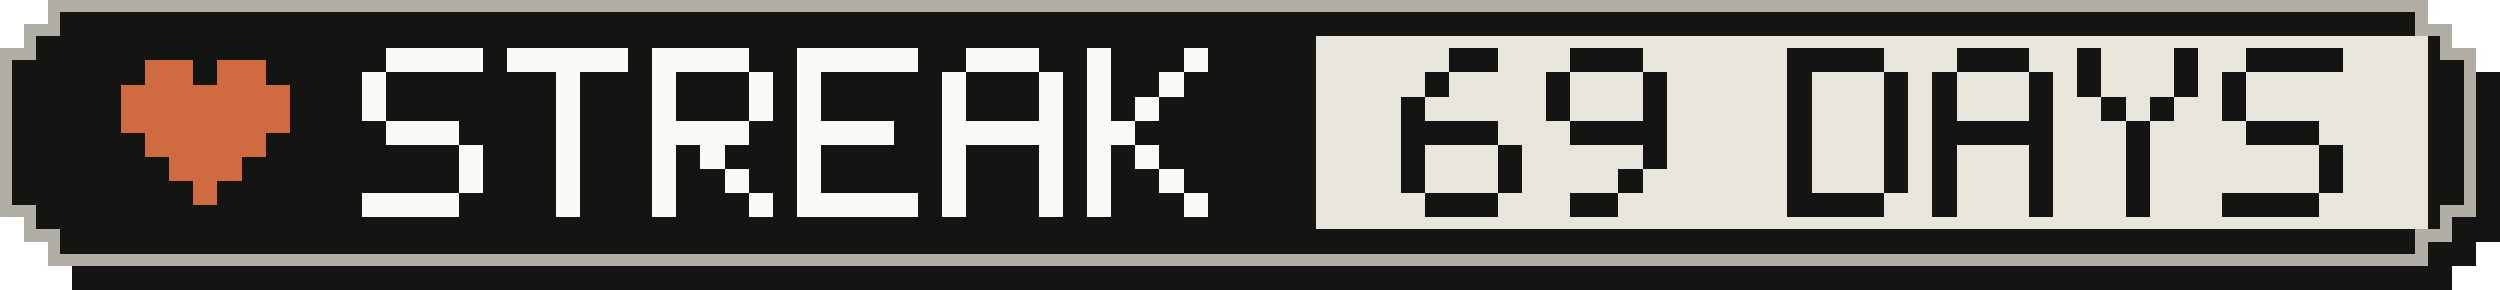
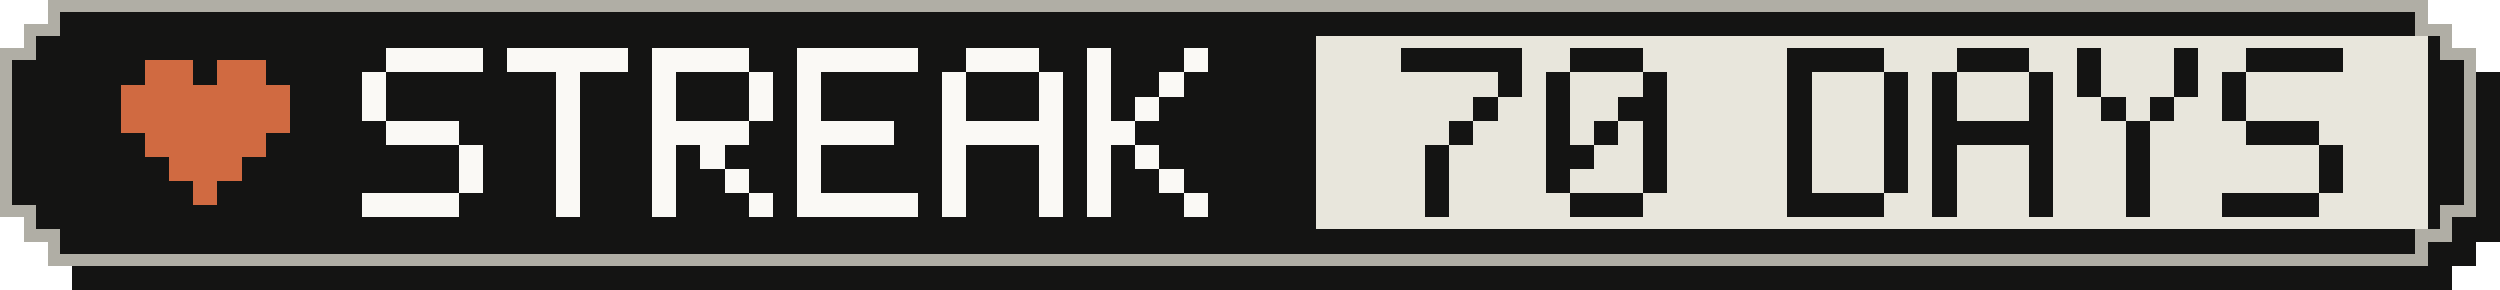
- <svg xmlns="http://www.w3.org/2000/svg" width="207" height="24" viewBox="0 0 207 24" role="img" aria-label="Active-day streak: 69 Days">
+ <svg xmlns="http://www.w3.org/2000/svg" width="207" height="24" viewBox="0 0 207 24" role="img" aria-label="Active-day streak: 70 Days">
  <g shape-rendering="crispEdges">
    <path fill="#141413" d="M6,2 H203 V4 H205 V6 H207 V20 H205 V22 H203 V24 H6 V22 H4 V20 H2 V6 H4 V4 H6 Z" />
    <path fill="#b0aea5" d="M4,0 H201 V2 H203 V4 H205 V18 H203 V20 H201 V22 H4 V20 H2 V18 H0 V4 H2 V2 H4 Z" />
    <path fill="#141413" d="M5,1 H200 V3 H202 V5 H204 V17 H202 V19 H200 V21 H5 V19 H3 V17 H1 V5 H3 V3 H5 Z" />
    <rect fill="#e8e6dc" x="109" y="3" width="92" height="16" />
    <g fill="#d06a41">
      <rect x="12" y="5" width="4" height="2" />
      <rect x="18" y="5" width="4" height="2" />
      <rect x="10" y="7" width="14" height="2" />
      <rect x="10" y="9" width="14" height="2" />
      <rect x="12" y="11" width="10" height="2" />
      <rect x="14" y="13" width="6" height="2" />
      <rect x="16" y="15" width="2" height="2" />
    </g>
    <g fill="#faf9f5">
      <rect x="32" y="4" width="8" height="2" />
      <rect x="30" y="6" width="2" height="2" />
      <rect x="30" y="8" width="2" height="2" />
      <rect x="32" y="10" width="6" height="2" />
      <rect x="38" y="12" width="2" height="2" />
      <rect x="38" y="14" width="2" height="2" />
      <rect x="30" y="16" width="8" height="2" />
      <rect x="42" y="4" width="10" height="2" />
      <rect x="46" y="6" width="2" height="2" />
      <rect x="46" y="8" width="2" height="2" />
      <rect x="46" y="10" width="2" height="2" />
      <rect x="46" y="12" width="2" height="2" />
      <rect x="46" y="14" width="2" height="2" />
      <rect x="46" y="16" width="2" height="2" />
      <rect x="54" y="4" width="8" height="2" />
      <rect x="54" y="6" width="2" height="2" />
      <rect x="62" y="6" width="2" height="2" />
      <rect x="54" y="8" width="2" height="2" />
      <rect x="62" y="8" width="2" height="2" />
      <rect x="54" y="10" width="8" height="2" />
      <rect x="54" y="12" width="2" height="2" />
      <rect x="58" y="12" width="2" height="2" />
      <rect x="54" y="14" width="2" height="2" />
      <rect x="60" y="14" width="2" height="2" />
      <rect x="54" y="16" width="2" height="2" />
      <rect x="62" y="16" width="2" height="2" />
      <rect x="66" y="4" width="10" height="2" />
      <rect x="66" y="6" width="2" height="2" />
      <rect x="66" y="8" width="2" height="2" />
      <rect x="66" y="10" width="8" height="2" />
      <rect x="66" y="12" width="2" height="2" />
      <rect x="66" y="14" width="2" height="2" />
      <rect x="66" y="16" width="10" height="2" />
      <rect x="80" y="4" width="6" height="2" />
      <rect x="78" y="6" width="2" height="2" />
      <rect x="86" y="6" width="2" height="2" />
      <rect x="78" y="8" width="2" height="2" />
      <rect x="86" y="8" width="2" height="2" />
      <rect x="78" y="10" width="10" height="2" />
      <rect x="78" y="12" width="2" height="2" />
      <rect x="86" y="12" width="2" height="2" />
      <rect x="78" y="14" width="2" height="2" />
      <rect x="86" y="14" width="2" height="2" />
      <rect x="78" y="16" width="2" height="2" />
      <rect x="86" y="16" width="2" height="2" />
      <rect x="90" y="4" width="2" height="2" />
      <rect x="98" y="4" width="2" height="2" />
      <rect x="90" y="6" width="2" height="2" />
      <rect x="96" y="6" width="2" height="2" />
      <rect x="90" y="8" width="2" height="2" />
      <rect x="94" y="8" width="2" height="2" />
      <rect x="90" y="10" width="4" height="2" />
      <rect x="90" y="12" width="2" height="2" />
      <rect x="94" y="12" width="2" height="2" />
      <rect x="90" y="14" width="2" height="2" />
      <rect x="96" y="14" width="2" height="2" />
      <rect x="90" y="16" width="2" height="2" />
      <rect x="98" y="16" width="2" height="2" />
    </g>
    <g fill="#141413">
-       <rect x="120" y="4" width="4" height="2" />
-       <rect x="118" y="6" width="2" height="2" />
-       <rect x="116" y="8" width="2" height="2" />
-       <rect x="116" y="10" width="8" height="2" />
-       <rect x="116" y="12" width="2" height="2" />
-       <rect x="124" y="12" width="2" height="2" />
-       <rect x="116" y="14" width="2" height="2" />
-       <rect x="124" y="14" width="2" height="2" />
-       <rect x="118" y="16" width="6" height="2" />
+       <rect x="116" y="4" width="10" height="2" />
+       <rect x="124" y="6" width="2" height="2" />
+       <rect x="122" y="8" width="2" height="2" />
+       <rect x="120" y="10" width="2" height="2" />
+       <rect x="118" y="12" width="2" height="2" />
+       <rect x="118" y="14" width="2" height="2" />
+       <rect x="118" y="16" width="2" height="2" />
      <rect x="130" y="4" width="6" height="2" />
      <rect x="128" y="6" width="2" height="2" />
      <rect x="136" y="6" width="2" height="2" />
      <rect x="128" y="8" width="2" height="2" />
-       <rect x="136" y="8" width="2" height="2" />
-       <rect x="130" y="10" width="8" height="2" />
+       <rect x="134" y="8" width="4" height="2" />
+       <rect x="128" y="10" width="2" height="2" />
+       <rect x="132" y="10" width="2" height="2" />
+       <rect x="136" y="10" width="2" height="2" />
+       <rect x="128" y="12" width="4" height="2" />
      <rect x="136" y="12" width="2" height="2" />
-       <rect x="134" y="14" width="2" height="2" />
-       <rect x="130" y="16" width="4" height="2" />
+       <rect x="128" y="14" width="2" height="2" />
+       <rect x="136" y="14" width="2" height="2" />
+       <rect x="130" y="16" width="6" height="2" />
      <rect x="148" y="4" width="8" height="2" />
      <rect x="148" y="6" width="2" height="2" />
      <rect x="156" y="6" width="2" height="2" />
      <rect x="148" y="8" width="2" height="2" />
      <rect x="156" y="8" width="2" height="2" />
      <rect x="148" y="10" width="2" height="2" />
      <rect x="156" y="10" width="2" height="2" />
      <rect x="148" y="12" width="2" height="2" />
      <rect x="156" y="12" width="2" height="2" />
      <rect x="148" y="14" width="2" height="2" />
      <rect x="156" y="14" width="2" height="2" />
      <rect x="148" y="16" width="8" height="2" />
      <rect x="162" y="4" width="6" height="2" />
      <rect x="160" y="6" width="2" height="2" />
      <rect x="168" y="6" width="2" height="2" />
      <rect x="160" y="8" width="2" height="2" />
      <rect x="168" y="8" width="2" height="2" />
      <rect x="160" y="10" width="10" height="2" />
      <rect x="160" y="12" width="2" height="2" />
      <rect x="168" y="12" width="2" height="2" />
      <rect x="160" y="14" width="2" height="2" />
      <rect x="168" y="14" width="2" height="2" />
      <rect x="160" y="16" width="2" height="2" />
      <rect x="168" y="16" width="2" height="2" />
      <rect x="172" y="4" width="2" height="2" />
      <rect x="180" y="4" width="2" height="2" />
      <rect x="172" y="6" width="2" height="2" />
      <rect x="180" y="6" width="2" height="2" />
      <rect x="174" y="8" width="2" height="2" />
      <rect x="178" y="8" width="2" height="2" />
      <rect x="176" y="10" width="2" height="2" />
      <rect x="176" y="12" width="2" height="2" />
      <rect x="176" y="14" width="2" height="2" />
      <rect x="176" y="16" width="2" height="2" />
      <rect x="186" y="4" width="8" height="2" />
      <rect x="184" y="6" width="2" height="2" />
      <rect x="184" y="8" width="2" height="2" />
      <rect x="186" y="10" width="6" height="2" />
      <rect x="192" y="12" width="2" height="2" />
      <rect x="192" y="14" width="2" height="2" />
      <rect x="184" y="16" width="8" height="2" />
    </g>
  </g>
</svg>
